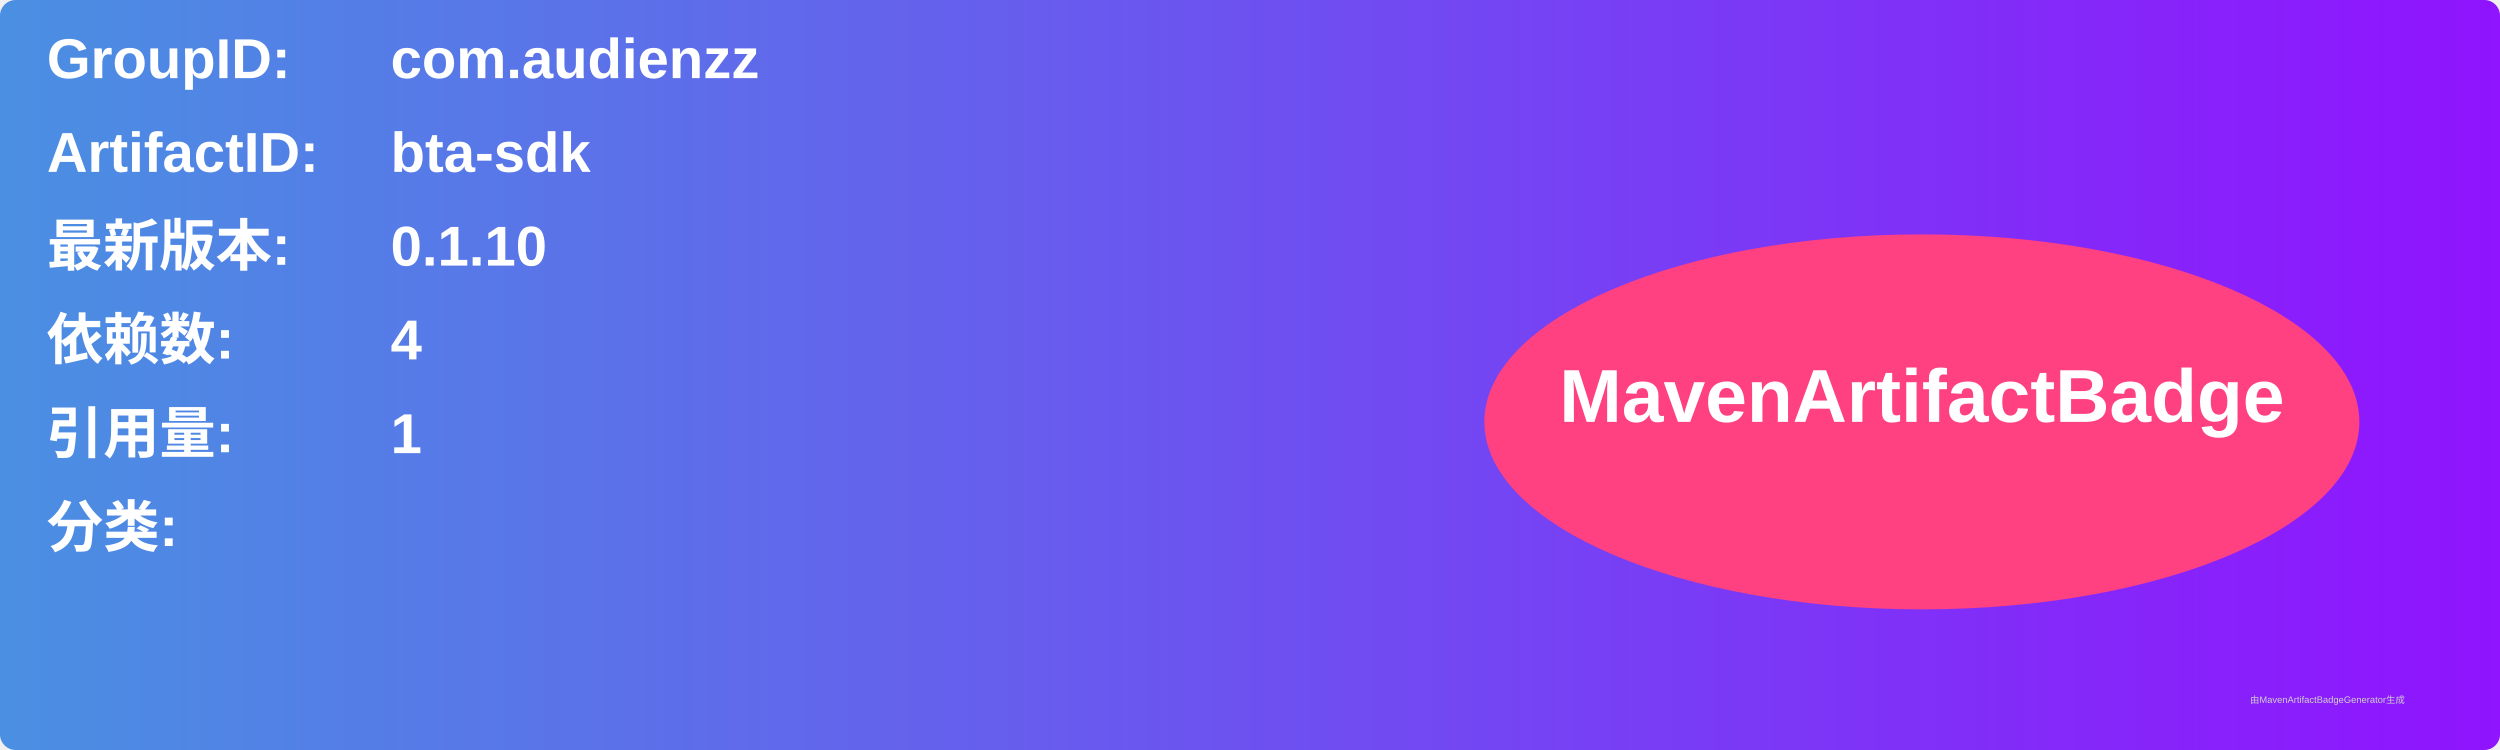
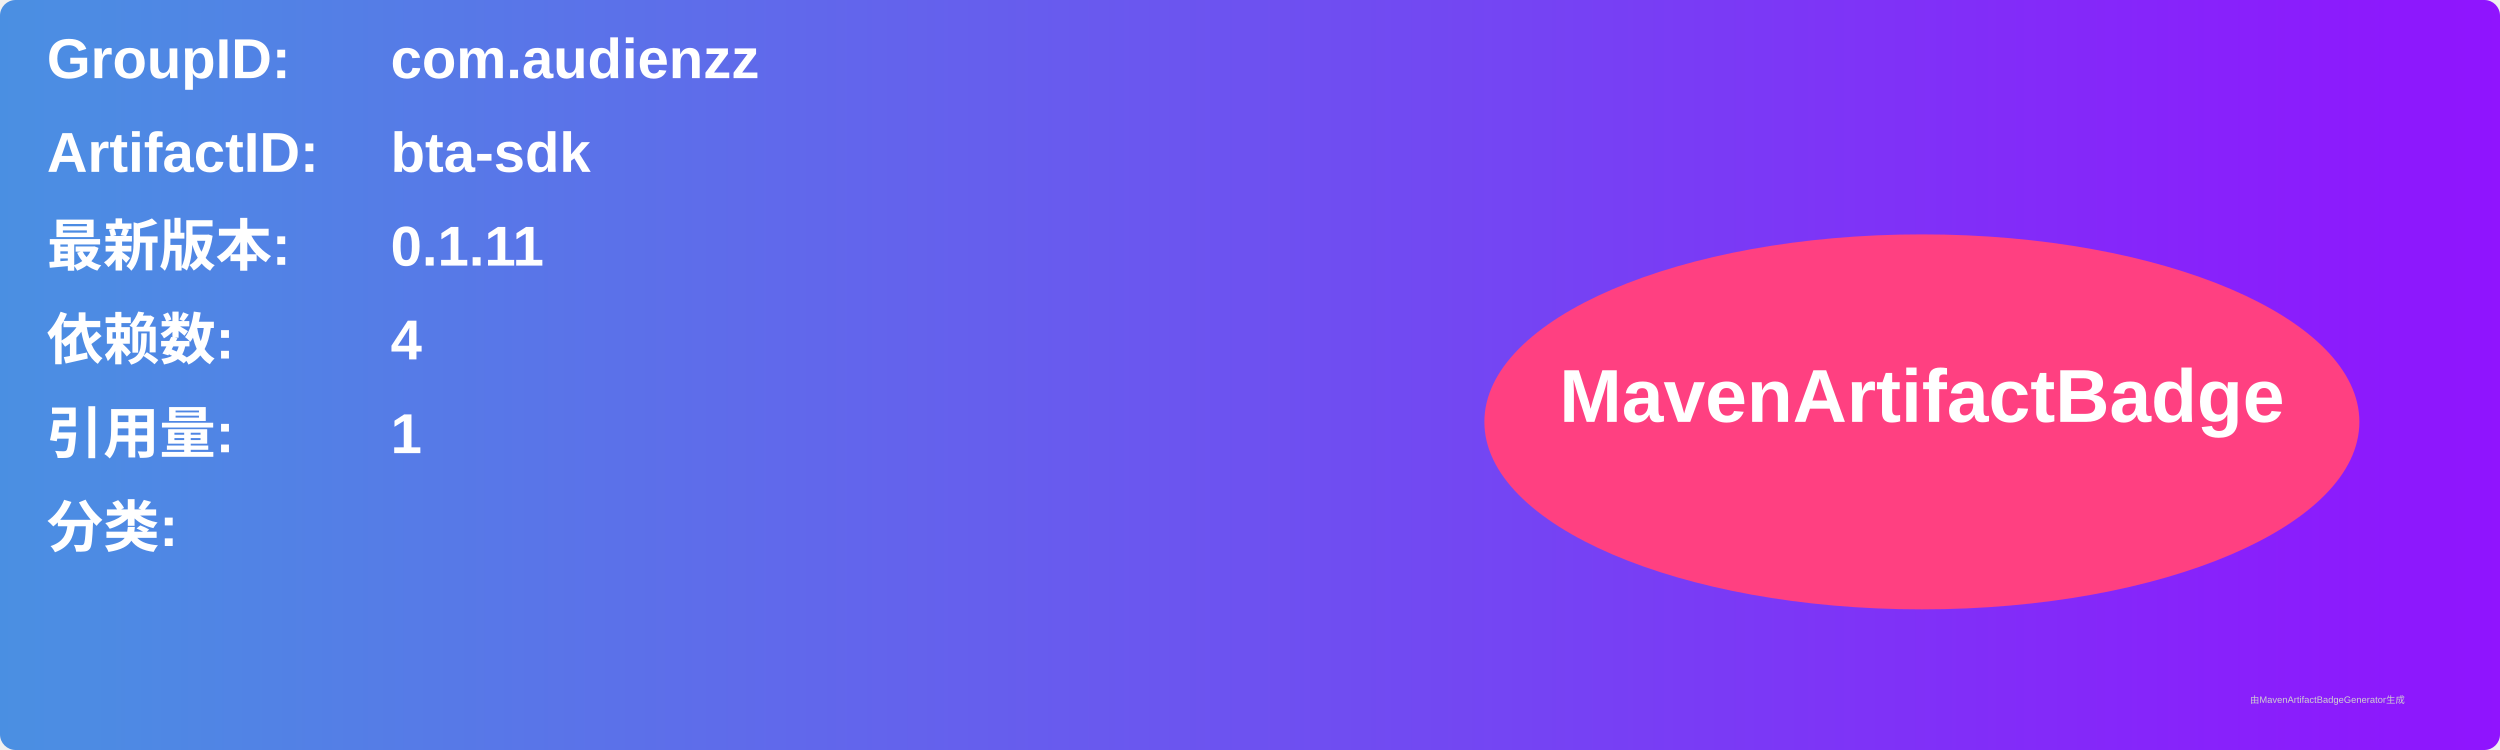
<svg xmlns="http://www.w3.org/2000/svg" width="800" height="240" viewBox="0 0 800 240">
  <linearGradient id="grad" x1="0%" y1="0%" x2="100%" y2="0%">
    <stop offset="0%" stop-color="#4a90e2" />
    <stop offset="100%" stop-color="#9013fe" />
  </linearGradient>
  <rect width="100%" height="100%" rx="5" ry="5" fill="url(#grad)" />
  <g transform="translate(15, 15)">
    <text x="0" y="10" font-family="Arial" font-size="18" fill="white" font-weight="bold" width="260">GroupID:</text>
    <text x="110" y="10" font-family="Arial" font-size="18" fill="white" font-weight="bold" width="460">com.audienzz</text>
    <text x="0" y="40" font-family="Arial" font-size="18" fill="white" font-weight="bold" width="260">ArtifactID:</text>
    <text x="110" y="40" font-family="Arial" font-size="18" fill="white" font-weight="bold" width="460">bta-sdk</text>
    <text x="0" y="70" font-family="Arial" font-size="18" fill="white" font-weight="bold">最新版本:</text>
    <text x="110" y="70" font-family="Arial" font-size="18" fill="white" font-weight="bold">
-       <tspan font-weight="bold">0.1.10</tspan>
+       <tspan font-weight="bold">0.1.11</tspan>
    </text>
    <text x="0" y="100" font-family="Arial" font-size="18" fill="white" font-weight="bold">依赖数: </text>
    <text x="110" y="100" font-family="Arial" font-size="18" fill="white">
      <tspan font-weight="bold">4</tspan>
    </text>
    <text x="0" y="130" font-family="Arial" font-size="18" fill="white" font-weight="bold">引用量: </text>
    <text x="110" y="130" font-family="Arial" font-size="18" fill="white">
      <tspan font-weight="bold">1</tspan>
    </text>
    <text x="0" y="160" font-family="Arial" font-size="18" fill="white" font-weight="bold">分类:</text>
    <text x="10" y="190" font-family="Arial" font-size="10" fill="white">
      <tspan font-weight="bold" />
    </text>
    <ellipse cx="600" cy="120" rx="140" ry="60" fill="#ff4081" />
    <text x="600" y="120" text-anchor="middle" font-family="Arial" font-size="24" fill="white" font-weight="bold">MavenArtifactBadge</text>
  </g>
  <text x="720" y="225" font-family="Arial" font-size="3" fill="#d0d0d0">由MavenArtifactBadgeGenerator生成</text>
</svg>
